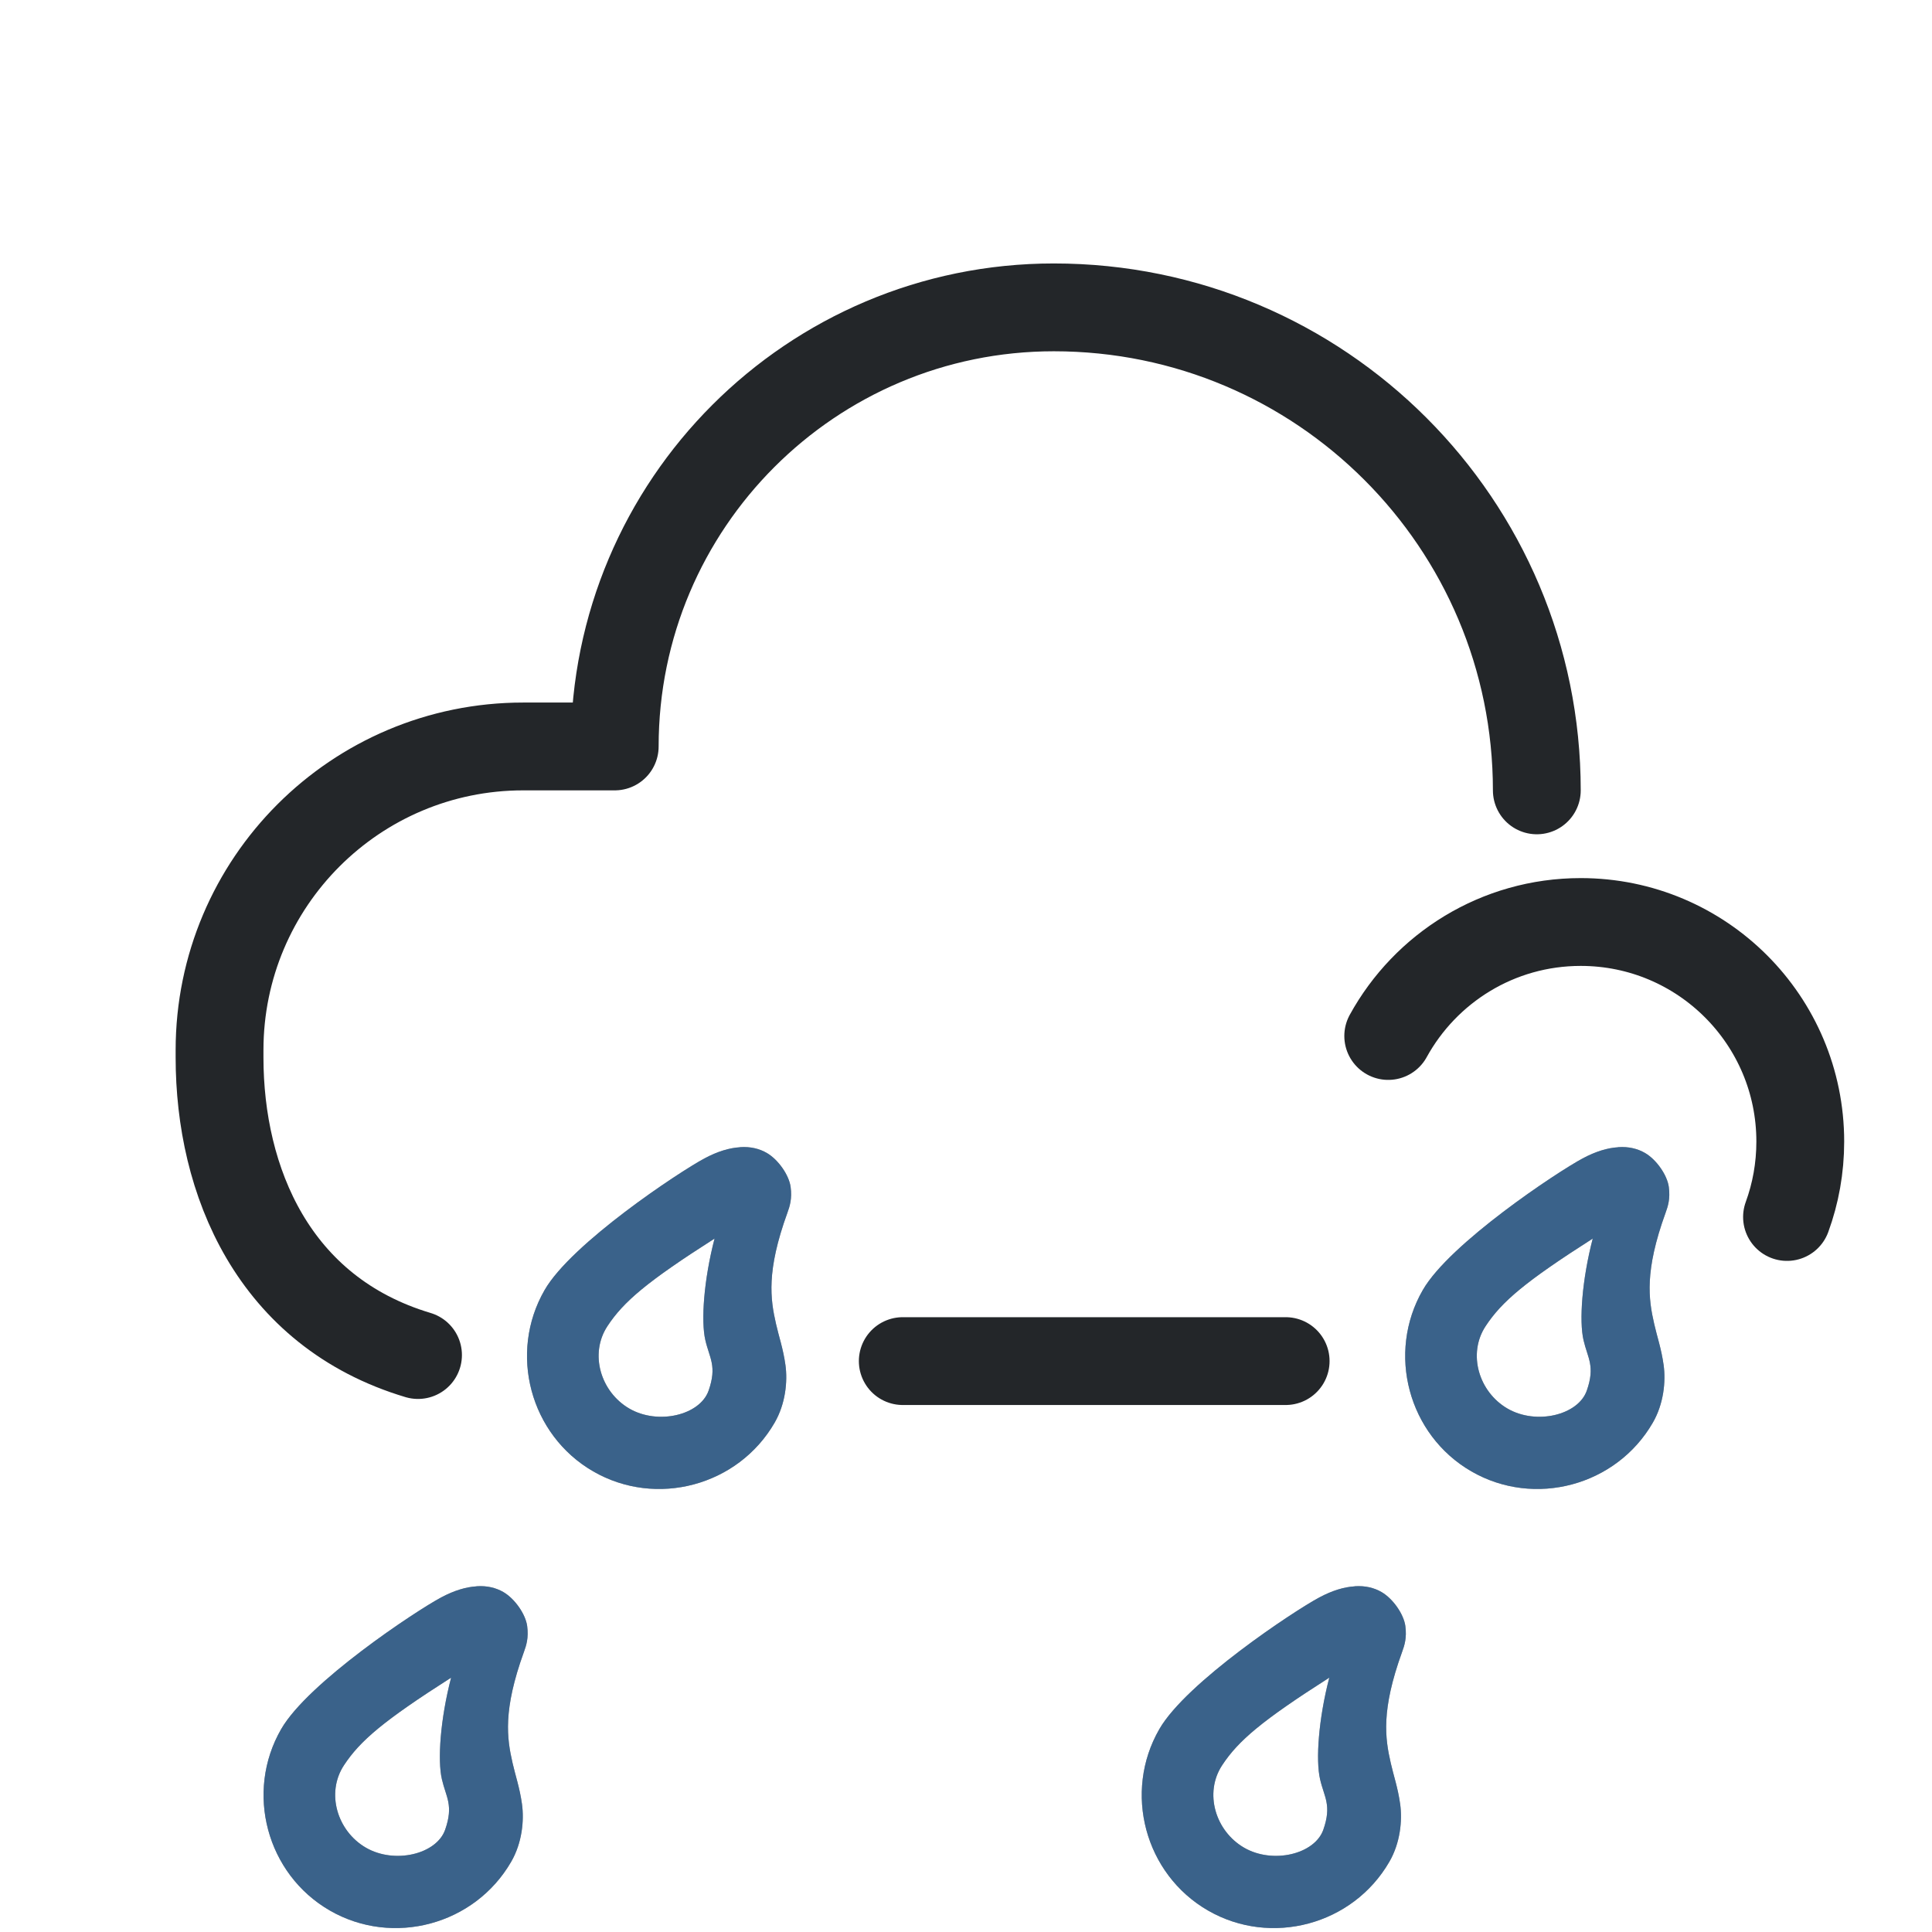
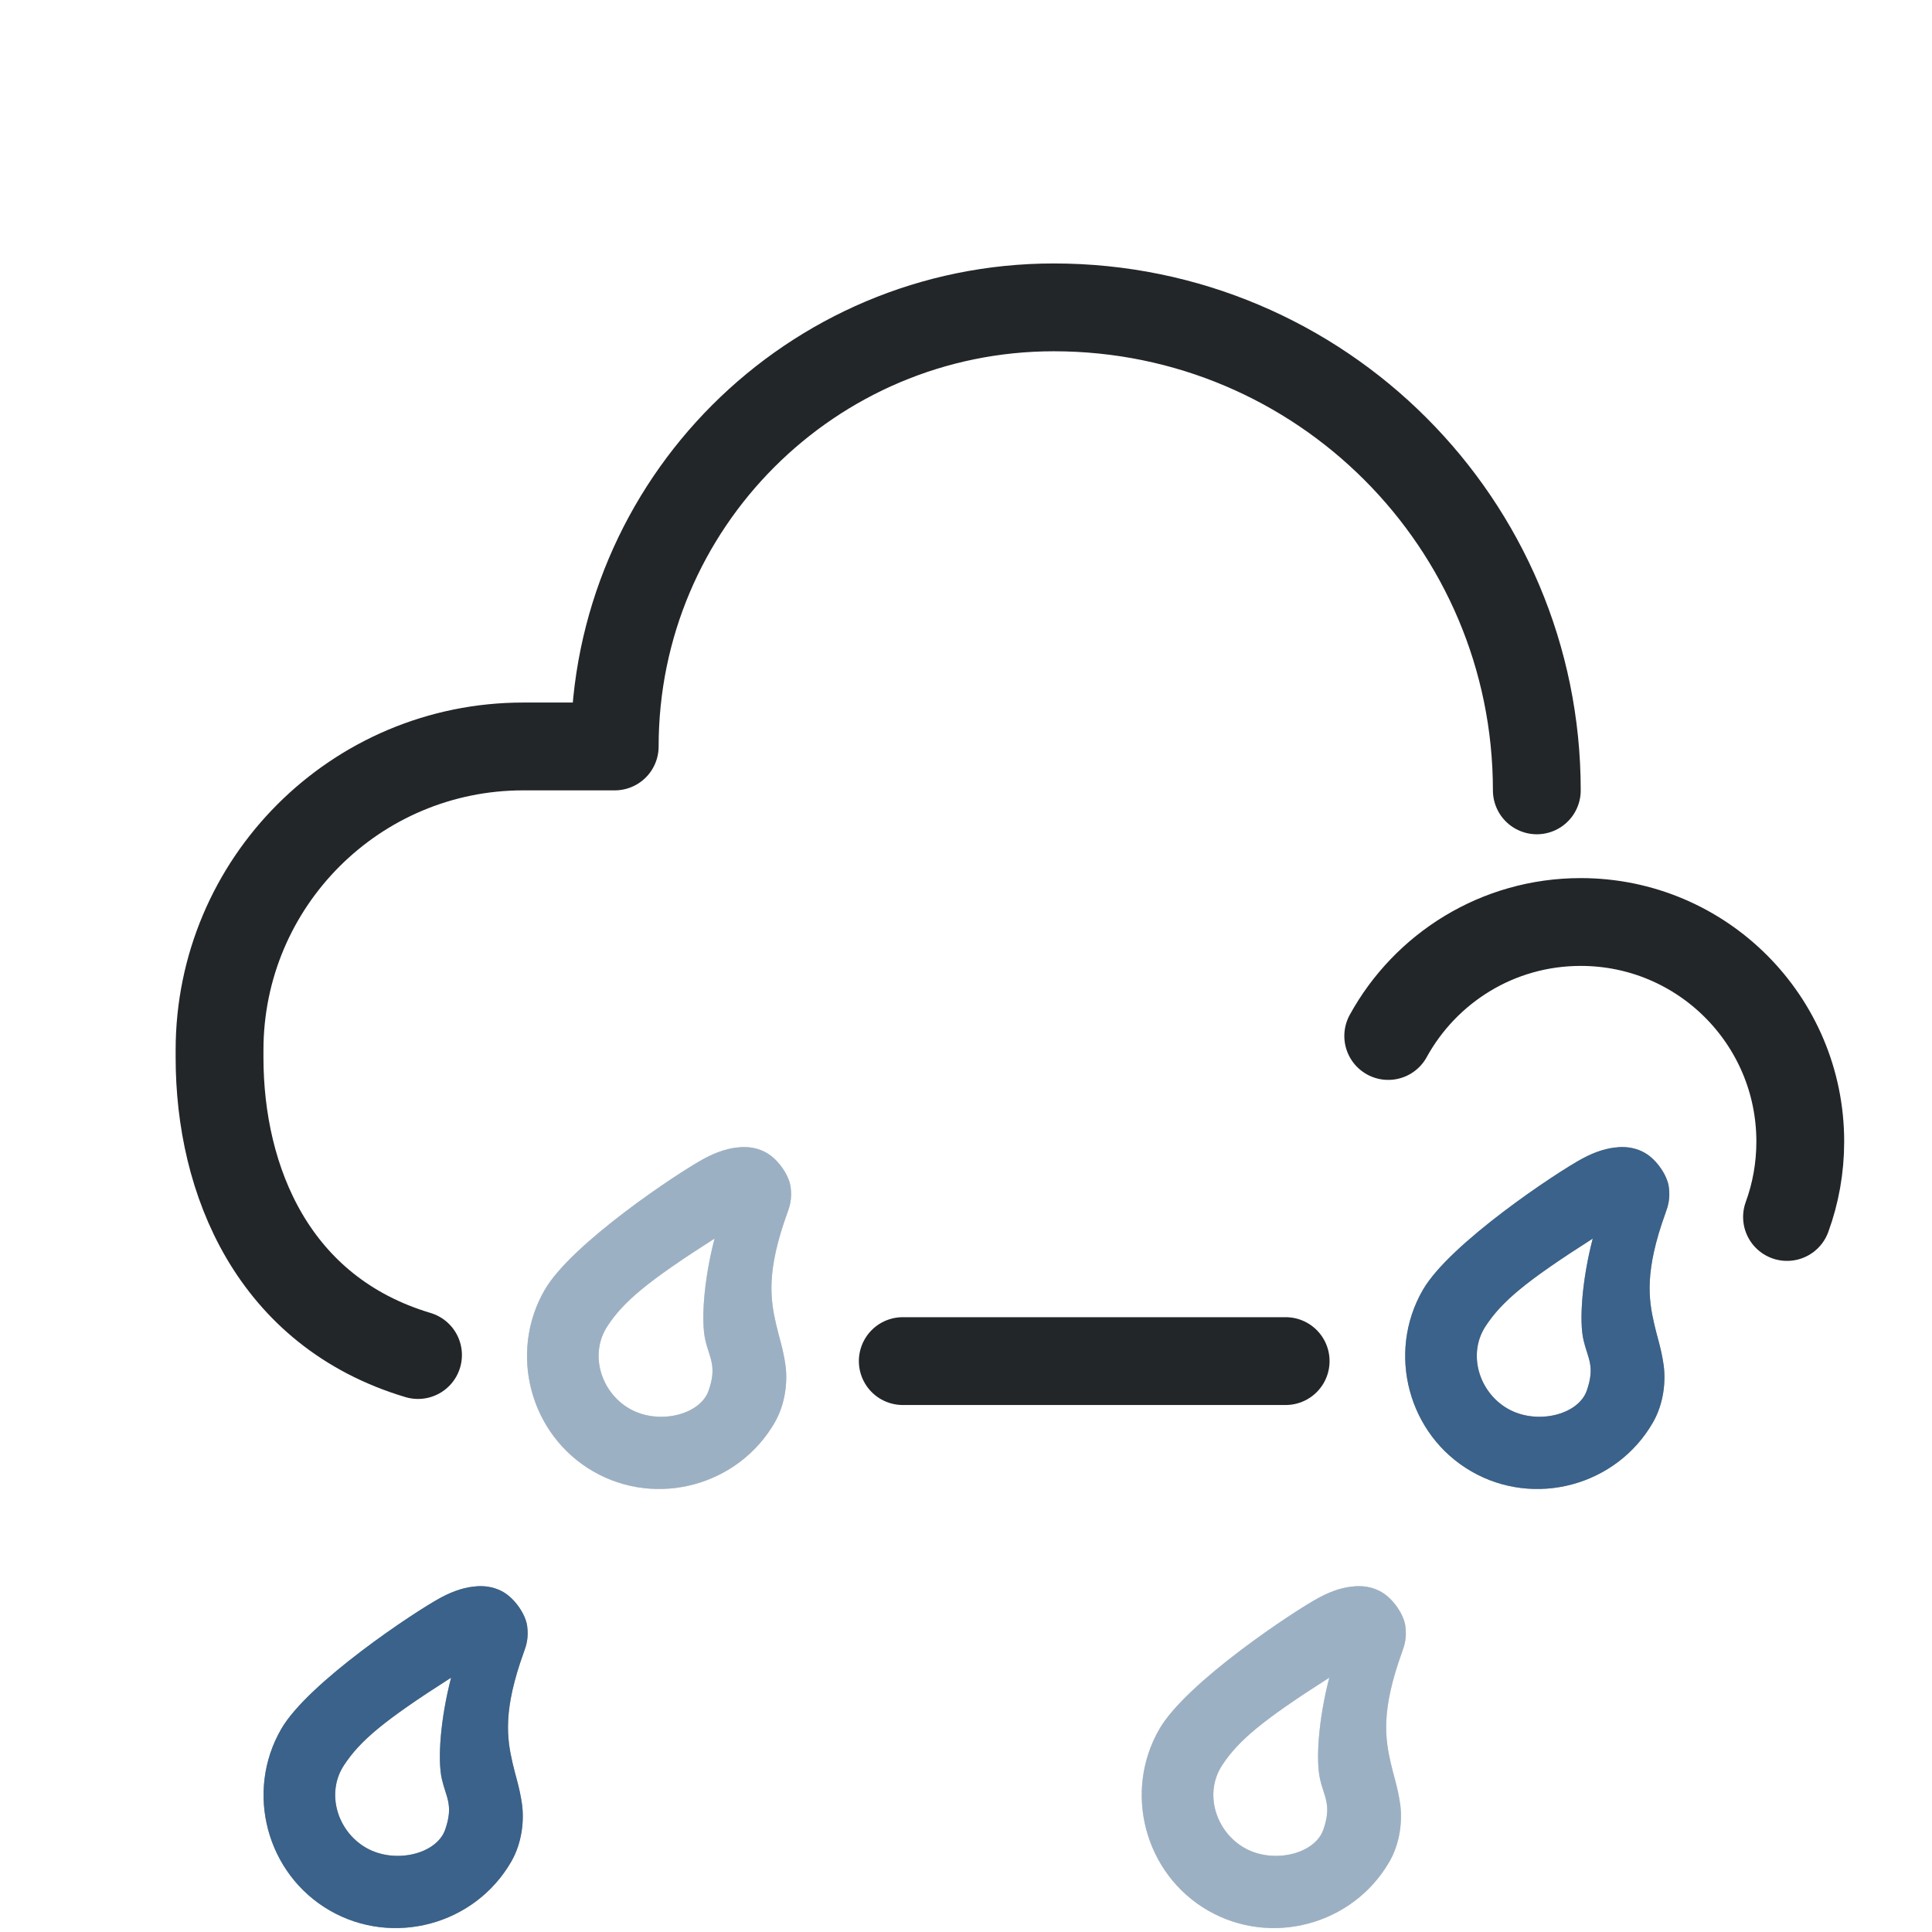
<svg xmlns="http://www.w3.org/2000/svg" width="22" height="22" version="1.1" xml:space="preserve">
  <defs>
    <style id="current-color-scheme" type="text/css">.ColorScheme-Text { color:#232629; }</style>
  </defs>
-   <g fill="currentColor" stroke-linecap="round" stroke-linejoin="round" class="ColorScheme-Text">
-     <path d="m15.426 18.064c-0.118 0.007-0.253 0.046-0.404 0.127-0.29 0.155-1.514 0.967-1.82 1.498-0.415 0.719-0.166 1.651 0.553 2.066 0.719 0.415 1.651 0.164 2.066-0.555 0.124-0.214 0.149-0.469 0.123-0.656-0.026-0.187-0.075-0.325-0.107-0.467-0.065-0.284-0.112-0.601 0.129-1.266 0.027-0.074 0.055-0.161 0.037-0.295s-0.139-0.31-0.271-0.387c-0.085-0.049-0.186-0.074-0.305-0.066zm-0.289 1.039c-0.123 0.473-0.156 0.939-0.105 1.158 0.047 0.205 0.135 0.294 0.037 0.574-0.098 0.28-0.576 0.394-0.902 0.205-0.327-0.189-0.458-0.623-0.25-0.939 0.184-0.28 0.453-0.508 1.221-0.998z" style="paint-order:fill markers stroke" />
-     <path d="m5.426 18.064c-0.118 0.007-0.253 0.046-0.404 0.127-0.29 0.155-1.514 0.967-1.82 1.498-0.415 0.719-0.166 1.651 0.553 2.066 0.719 0.415 1.651 0.164 2.066-0.555 0.124-0.214 0.149-0.469 0.123-0.656-0.026-0.187-0.075-0.325-0.107-0.467-0.065-0.284-0.112-0.601 0.129-1.266 0.027-0.074 0.055-0.161 0.037-0.295s-0.139-0.31-0.271-0.387c-0.085-0.049-0.186-0.074-0.305-0.066zm-0.289 1.039c-0.123 0.473-0.156 0.939-0.105 1.158 0.047 0.205 0.135 0.294 0.037 0.574-0.098 0.28-0.576 0.394-0.902 0.205-0.327-0.189-0.458-0.623-0.25-0.939 0.184-0.28 0.453-0.508 1.221-0.998z" style="paint-order:fill markers stroke" />
-     <path d="m18.426 13.064c-0.118 0.007-0.253 0.046-0.404 0.127-0.29 0.155-1.514 0.967-1.82 1.498-0.415 0.719-0.166 1.651 0.553 2.066 0.719 0.415 1.651 0.164 2.066-0.555 0.124-0.214 0.149-0.469 0.123-0.656-0.026-0.187-0.075-0.325-0.107-0.467-0.065-0.284-0.112-0.601 0.129-1.266 0.027-0.074 0.055-0.161 0.037-0.295s-0.139-0.31-0.271-0.387c-0.085-0.049-0.186-0.074-0.305-0.066zm-0.289 1.039c-0.123 0.473-0.156 0.939-0.105 1.158 0.047 0.205 0.135 0.294 0.037 0.574-0.098 0.28-0.576 0.394-0.902 0.205-0.327-0.189-0.458-0.623-0.25-0.939 0.184-0.28 0.453-0.508 1.221-0.998z" style="paint-order:fill markers stroke" />
-     <path d="m8.426 13.064c-0.118 0.007-0.253 0.046-0.404 0.127-0.29 0.155-1.514 0.967-1.82 1.498-0.415 0.719-0.166 1.651 0.553 2.066 0.719 0.415 1.651 0.164 2.066-0.555 0.124-0.214 0.149-0.469 0.123-0.656-0.026-0.187-0.075-0.325-0.107-0.467-0.065-0.284-0.112-0.601 0.129-1.266 0.027-0.074 0.055-0.161 0.037-0.295s-0.139-0.31-0.271-0.387c-0.085-0.049-0.186-0.074-0.305-0.066zm-0.289 1.039c-0.123 0.473-0.156 0.939-0.105 1.158 0.047 0.205 0.135 0.294 0.037 0.574-0.098 0.28-0.576 0.394-0.902 0.205-0.327-0.189-0.458-0.623-0.25-0.939 0.184-0.28 0.453-0.508 1.221-0.998z" style="paint-order:fill markers stroke" />
+   <g stroke-linecap="round" stroke-linejoin="round">
+     <path d="m5.426 18.064c-0.118 0.007-0.253 0.046-0.404 0.127-0.29 0.155-1.514 0.967-1.82 1.498-0.415 0.719-0.166 1.651 0.553 2.066 0.719 0.415 1.651 0.164 2.066-0.555 0.124-0.214 0.149-0.469 0.123-0.656s-0.075-0.325-0.107-0.467c-0.065-0.284-0.112-0.601 0.129-1.266 0.027-0.074 0.055-0.161 0.037-0.295s-0.139-0.31-0.271-0.387c-0.085-0.049-0.186-0.074-0.305-0.066zm-0.289 1.039c-0.123 0.473-0.156 0.939-0.105 1.158 0.047 0.205 0.135 0.294 0.037 0.574-0.098 0.28-0.576 0.394-0.902 0.205-0.327-0.189-0.458-0.623-0.25-0.939 0.184-0.28 0.453-0.508 1.221-0.998z" fill="currentColor" style="paint-order:fill markers stroke" class="ColorScheme-Text" />
+     <path d="m18.426 13.064c-0.118 0.007-0.253 0.046-0.404 0.127-0.29 0.155-1.514 0.967-1.82 1.498-0.415 0.719-0.166 1.651 0.553 2.066 0.719 0.415 1.651 0.164 2.066-0.555 0.124-0.214 0.149-0.469 0.123-0.656s-0.075-0.325-0.107-0.467c-0.065-0.284-0.112-0.601 0.129-1.266 0.027-0.074 0.055-0.161 0.037-0.295s-0.139-0.31-0.271-0.387c-0.085-0.049-0.186-0.074-0.305-0.066zm-0.289 1.039c-0.123 0.473-0.156 0.939-0.105 1.158 0.047 0.205 0.135 0.294 0.037 0.574s-0.576 0.394-0.902 0.205c-0.327-0.189-0.458-0.623-0.25-0.939 0.184-0.28 0.453-0.508 1.221-0.998z" fill="currentColor" style="paint-order:fill markers stroke" class="ColorScheme-Text" />
+     <path d="m5.426 18.064c-0.118 0.007-0.253 0.046-0.404 0.127-0.29 0.155-1.514 0.967-1.82 1.498-0.415 0.719-0.166 1.651 0.553 2.066 0.719 0.415 1.651 0.164 2.066-0.555 0.124-0.214 0.149-0.469 0.123-0.656s-0.075-0.325-0.107-0.467c-0.065-0.284-0.112-0.601 0.129-1.266 0.027-0.074 0.055-0.161 0.037-0.295s-0.139-0.31-0.271-0.387c-0.085-0.049-0.186-0.074-0.305-0.066zm-0.289 1.039c-0.123 0.473-0.156 0.939-0.105 1.158 0.047 0.205 0.135 0.294 0.037 0.574-0.098 0.28-0.576 0.394-0.902 0.205-0.327-0.189-0.458-0.623-0.25-0.939 0.184-0.28 0.453-0.508 1.221-0.998z" fill="#57abff" opacity=".453" style="paint-order:fill markers stroke" />
+     <path class="ColorScheme-Text" d="m17.5 9c0-3.038-2.462-5.5-5.5-5.5-2.761 0-5 2.239-5 5h-1.042c-1.91 0-3.458 1.548-3.458 3.458v0.083c0 1.403 0.61 2.896 2.26 3.389m5.52 0.069h4.36m5.709-1.641c0.098-0.268 0.151-0.557 0.151-0.859 0-1.381-1.119-2.5-2.5-2.5-0.945 0-1.767 0.524-2.192 1.298" fill="none" stroke="currentColor" style="paint-order:fill markers stroke" />
  </g>
-   <g stroke-linecap="round" stroke-linejoin="round">
-     <path d="m15.426 18.064c-0.118 0.007-0.253 0.046-0.404 0.127-0.29 0.155-1.514 0.967-1.82 1.498-0.415 0.719-0.166 1.651 0.553 2.066 0.719 0.415 1.651 0.164 2.066-0.555 0.124-0.214 0.149-0.469 0.123-0.656-0.026-0.187-0.075-0.325-0.107-0.467-0.065-0.284-0.112-0.601 0.129-1.266 0.027-0.074 0.055-0.161 0.037-0.295s-0.139-0.31-0.271-0.387c-0.085-0.049-0.186-0.074-0.305-0.066zm-0.289 1.039c-0.123 0.473-0.156 0.939-0.105 1.158 0.047 0.205 0.135 0.294 0.037 0.574-0.098 0.28-0.576 0.394-0.902 0.205-0.327-0.189-0.458-0.623-0.25-0.939 0.184-0.28 0.453-0.508 1.221-0.998z" fill="#57abff" opacity=".453" style="paint-order:fill markers stroke" />
-     <path d="m5.426 18.064c-0.118 0.007-0.253 0.046-0.404 0.127-0.29 0.155-1.514 0.967-1.82 1.498-0.415 0.719-0.166 1.651 0.553 2.066 0.719 0.415 1.651 0.164 2.066-0.555 0.124-0.214 0.149-0.469 0.123-0.656-0.026-0.187-0.075-0.325-0.107-0.467-0.065-0.284-0.112-0.601 0.129-1.266 0.027-0.074 0.055-0.161 0.037-0.295s-0.139-0.31-0.271-0.387c-0.085-0.049-0.186-0.074-0.305-0.066zm-0.289 1.039c-0.123 0.473-0.156 0.939-0.105 1.158 0.047 0.205 0.135 0.294 0.037 0.574-0.098 0.28-0.576 0.394-0.902 0.205-0.327-0.189-0.458-0.623-0.25-0.939 0.184-0.28 0.453-0.508 1.221-0.998z" fill="#57abff" opacity=".453" style="paint-order:fill markers stroke" />
-     <path class="ColorScheme-Text" d="m17.5 9c0-3.038-2.462-5.5-5.5-5.5-2.761 0-5 2.239-5 5h-1.042c-1.91 0-3.458 1.548-3.458 3.458v0.083c0 1.403 0.61 2.896 2.26 3.389m5.52 0.069h4.36m5.709-1.641c0.098-0.268 0.151-0.557 0.151-0.859 0-1.381-1.119-2.5-2.5-2.5-0.945 0-1.767 0.524-2.192 1.298" fill="none" stroke="currentColor" style="paint-order:fill markers stroke" />
-     <path d="m8.426 13.064c-0.118 0.007-0.253 0.046-0.404 0.127-0.29 0.155-1.514 0.967-1.82 1.498-0.415 0.719-0.166 1.651 0.553 2.066 0.719 0.415 1.651 0.164 2.066-0.555 0.124-0.214 0.149-0.469 0.123-0.656-0.026-0.187-0.075-0.325-0.107-0.467-0.065-0.284-0.112-0.601 0.129-1.266 0.027-0.074 0.055-0.161 0.037-0.295s-0.139-0.31-0.271-0.387c-0.085-0.049-0.186-0.074-0.305-0.066zm-0.289 1.039c-0.123 0.473-0.156 0.939-0.105 1.158 0.047 0.205 0.135 0.294 0.037 0.574-0.098 0.28-0.576 0.394-0.902 0.205-0.327-0.189-0.458-0.623-0.25-0.939 0.184-0.28 0.453-0.508 1.221-0.998z" fill="#57abff" opacity=".453" style="paint-order:fill markers stroke" />
-     <path d="m18.426 13.064c-0.118 0.007-0.253 0.046-0.404 0.127-0.29 0.155-1.514 0.967-1.82 1.498-0.415 0.719-0.166 1.651 0.553 2.066 0.719 0.415 1.651 0.164 2.066-0.555 0.124-0.214 0.149-0.469 0.123-0.656-0.026-0.187-0.075-0.325-0.107-0.467-0.065-0.284-0.112-0.601 0.129-1.266 0.027-0.074 0.055-0.161 0.037-0.295s-0.139-0.31-0.271-0.387c-0.085-0.049-0.186-0.074-0.305-0.066zm-0.289 1.039c-0.123 0.473-0.156 0.939-0.105 1.158 0.047 0.205 0.135 0.294 0.037 0.574-0.098 0.28-0.576 0.394-0.902 0.205-0.327-0.189-0.458-0.623-0.25-0.939 0.184-0.28 0.453-0.508 1.221-0.998z" fill="#57abff" opacity=".453" style="paint-order:fill markers stroke" />
+   <g opacity=".5" stroke-linecap="round" stroke-linejoin="round">
+     <path d="m15.426 18.064c-0.118 0.007-0.253 0.046-0.404 0.127-0.29 0.155-1.514 0.967-1.82 1.498-0.415 0.719-0.166 1.651 0.553 2.066 0.719 0.415 1.651 0.164 2.066-0.555 0.124-0.214 0.149-0.469 0.123-0.656s-0.075-0.325-0.107-0.467c-0.065-0.284-0.112-0.601 0.129-1.266 0.027-0.074 0.055-0.161 0.037-0.295s-0.139-0.31-0.271-0.387c-0.085-0.049-0.186-0.074-0.305-0.066zm-0.289 1.039c-0.123 0.473-0.156 0.939-0.105 1.158 0.047 0.205 0.135 0.294 0.037 0.574s-0.576 0.394-0.902 0.205c-0.327-0.189-0.458-0.623-0.25-0.939 0.184-0.28 0.453-0.508 1.221-0.998z" fill="currentColor" style="paint-order:fill markers stroke" class="ColorScheme-Text" />
+     <path d="m8.426 13.064c-0.118 0.007-0.253 0.046-0.404 0.127-0.29 0.155-1.514 0.967-1.82 1.498-0.415 0.719-0.166 1.651 0.553 2.066 0.719 0.415 1.651 0.164 2.066-0.555 0.124-0.214 0.149-0.469 0.123-0.656s-0.075-0.325-0.107-0.467c-0.065-0.284-0.112-0.601 0.129-1.266 0.027-0.074 0.055-0.161 0.037-0.295s-0.139-0.31-0.271-0.387c-0.085-0.049-0.186-0.074-0.305-0.066zm-0.289 1.039c-0.123 0.473-0.156 0.939-0.105 1.158 0.047 0.205 0.135 0.294 0.037 0.574-0.098 0.28-0.576 0.394-0.902 0.205-0.327-0.189-0.458-0.623-0.25-0.939 0.184-0.28 0.453-0.508 1.221-0.998z" fill="currentColor" style="paint-order:fill markers stroke" class="ColorScheme-Text" />
+     <path d="m15.426 18.064c-0.118 0.007-0.253 0.046-0.404 0.127-0.29 0.155-1.514 0.967-1.82 1.498-0.415 0.719-0.166 1.651 0.553 2.066 0.719 0.415 1.651 0.164 2.066-0.555 0.124-0.214 0.149-0.469 0.123-0.656s-0.075-0.325-0.107-0.467c-0.065-0.284-0.112-0.601 0.129-1.266 0.027-0.074 0.055-0.161 0.037-0.295s-0.139-0.31-0.271-0.387c-0.085-0.049-0.186-0.074-0.305-0.066zm-0.289 1.039c-0.123 0.473-0.156 0.939-0.105 1.158 0.047 0.205 0.135 0.294 0.037 0.574s-0.576 0.394-0.902 0.205c-0.327-0.189-0.458-0.623-0.25-0.939 0.184-0.28 0.453-0.508 1.221-0.998z" fill="#57abff" opacity=".453" style="paint-order:fill markers stroke" />
+     <path d="m8.426 13.064c-0.118 0.007-0.253 0.046-0.404 0.127-0.29 0.155-1.514 0.967-1.82 1.498-0.415 0.719-0.166 1.651 0.553 2.066 0.719 0.415 1.651 0.164 2.066-0.555 0.124-0.214 0.149-0.469 0.123-0.656s-0.075-0.325-0.107-0.467c-0.065-0.284-0.112-0.601 0.129-1.266 0.027-0.074 0.055-0.161 0.037-0.295s-0.139-0.31-0.271-0.387c-0.085-0.049-0.186-0.074-0.305-0.066zm-0.289 1.039c-0.123 0.473-0.156 0.939-0.105 1.158 0.047 0.205 0.135 0.294 0.037 0.574-0.098 0.28-0.576 0.394-0.902 0.205-0.327-0.189-0.458-0.623-0.25-0.939 0.184-0.28 0.453-0.508 1.221-0.998z" fill="#57abff" opacity=".453" style="paint-order:fill markers stroke" />
  </g>
-   <g transform="translate(.10018 5e-5)" />
+   <path d="m18.426 13.064c-0.118 0.007-0.253 0.046-0.404 0.127-0.29 0.155-1.514 0.967-1.82 1.498-0.415 0.719-0.166 1.651 0.553 2.066 0.719 0.415 1.651 0.164 2.066-0.555 0.124-0.214 0.149-0.469 0.123-0.656s-0.075-0.325-0.107-0.467c-0.065-0.284-0.112-0.601 0.129-1.266 0.027-0.074 0.055-0.161 0.037-0.295s-0.139-0.31-0.271-0.387c-0.085-0.049-0.186-0.074-0.305-0.066zm-0.289 1.039c-0.123 0.473-0.156 0.939-0.105 1.158 0.047 0.205 0.135 0.294 0.037 0.574s-0.576 0.394-0.902 0.205c-0.327-0.189-0.458-0.623-0.25-0.939 0.184-0.28 0.453-0.508 1.221-0.998z" fill="#57abff" opacity=".453" stroke-linecap="round" stroke-linejoin="round" style="paint-order:fill markers stroke" />
</svg>
